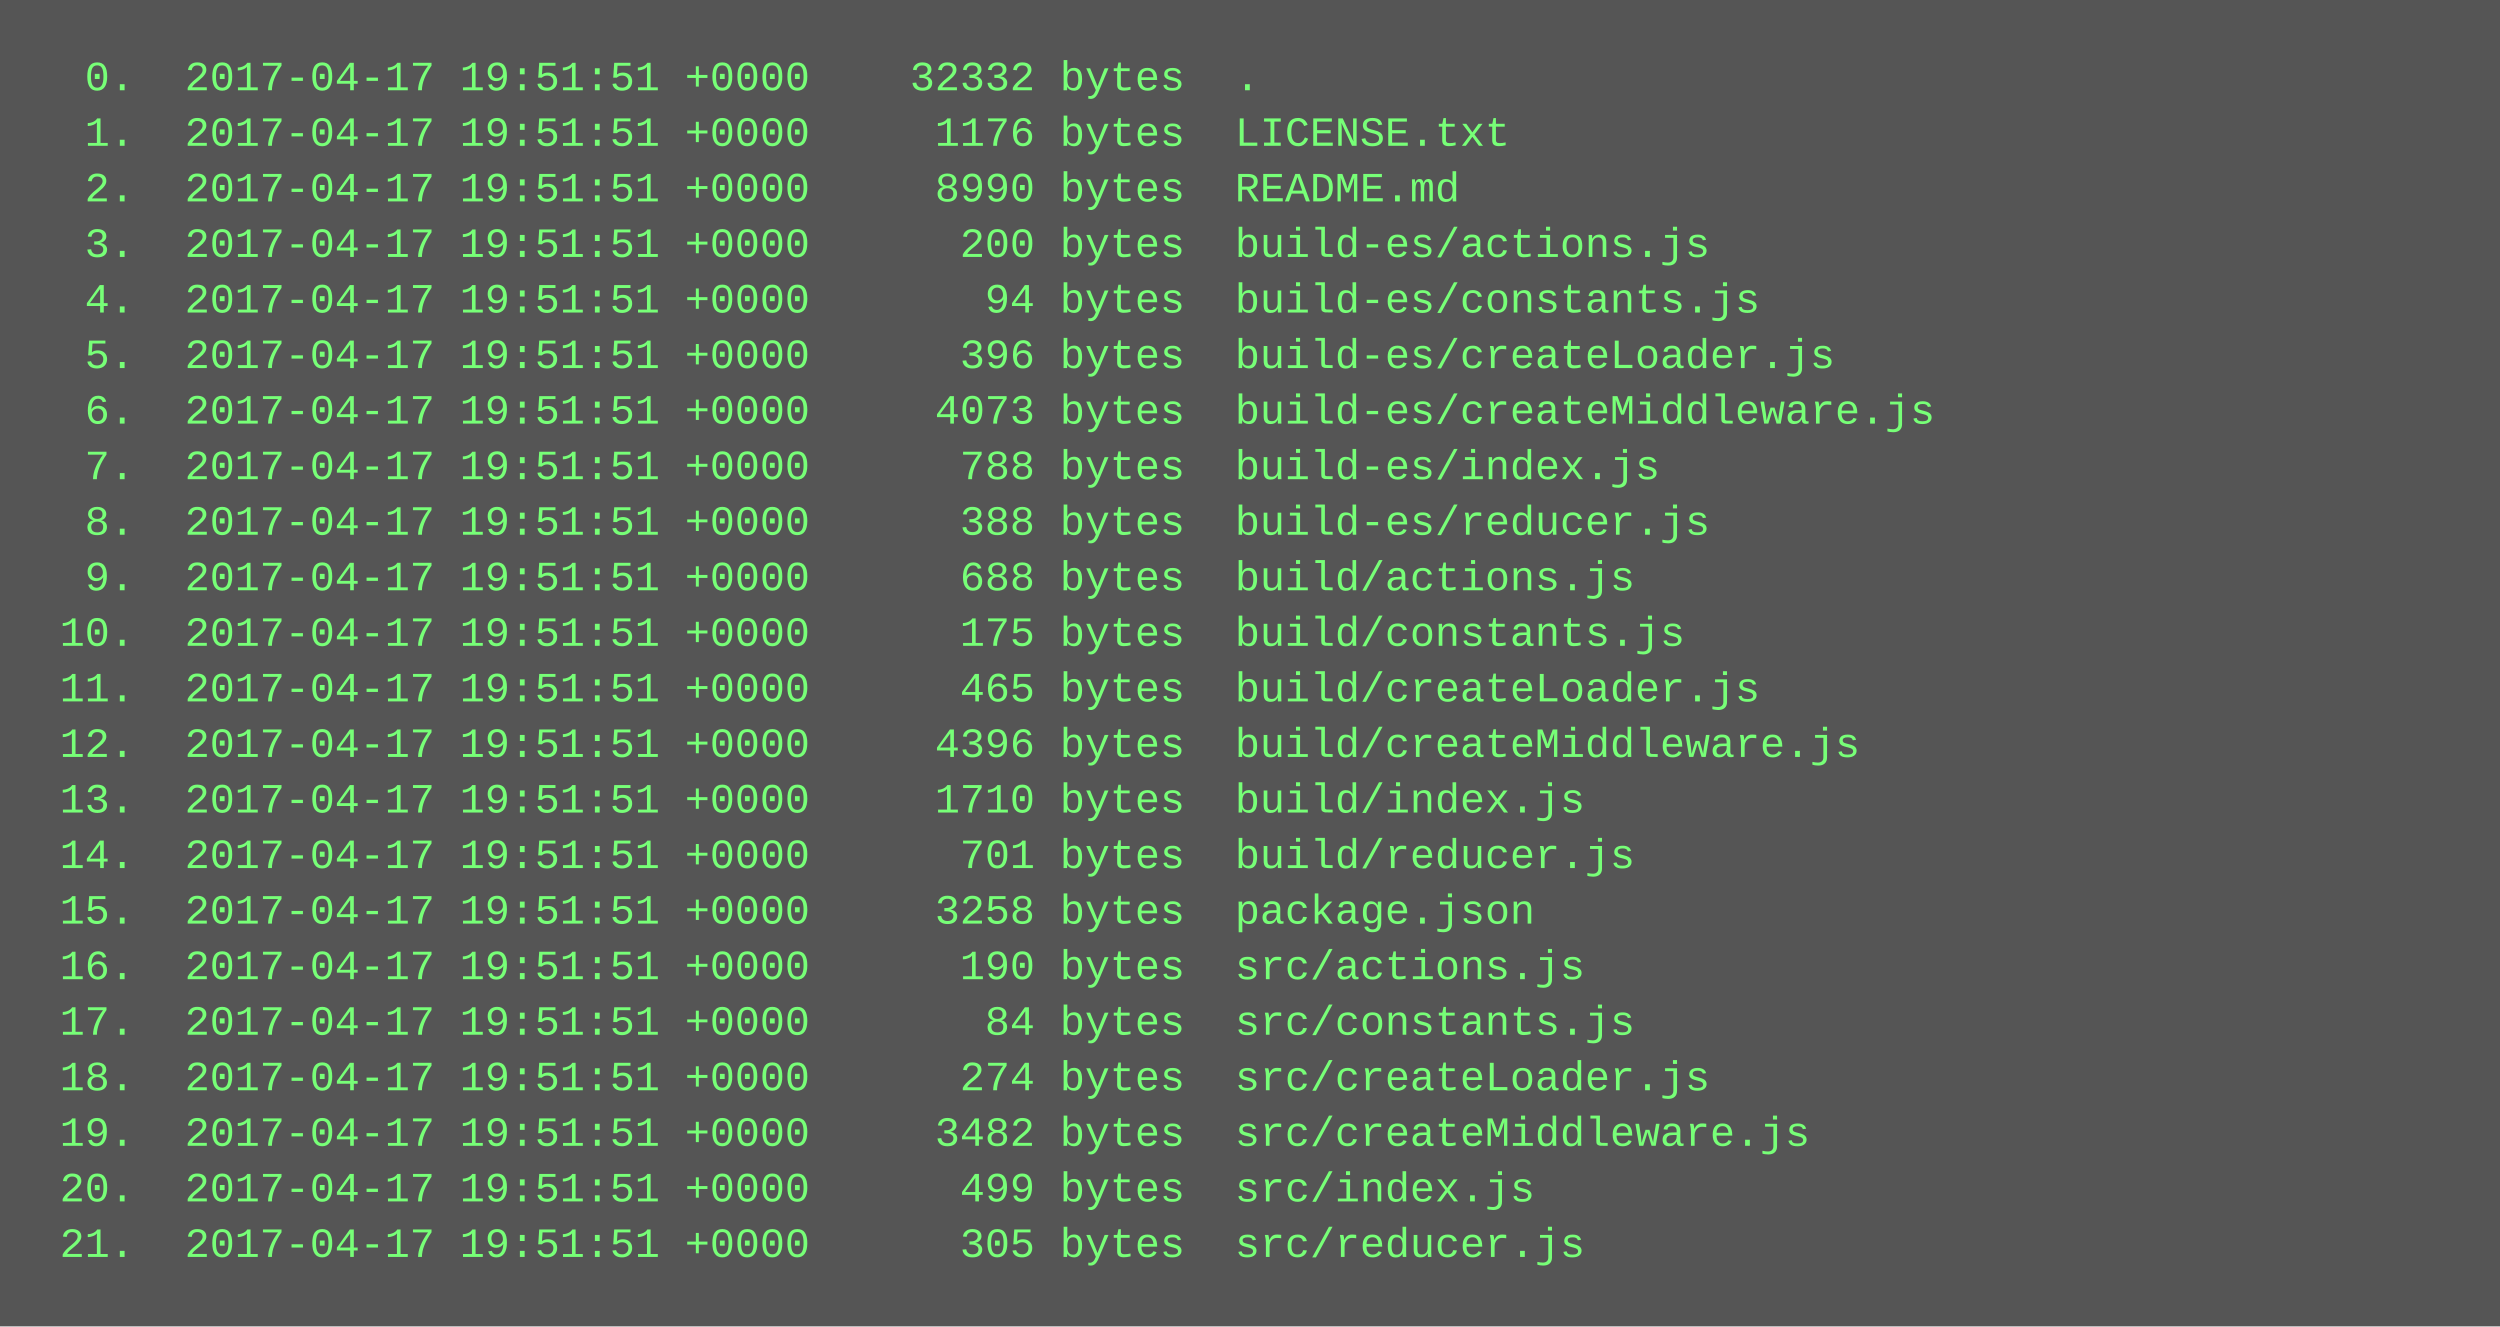
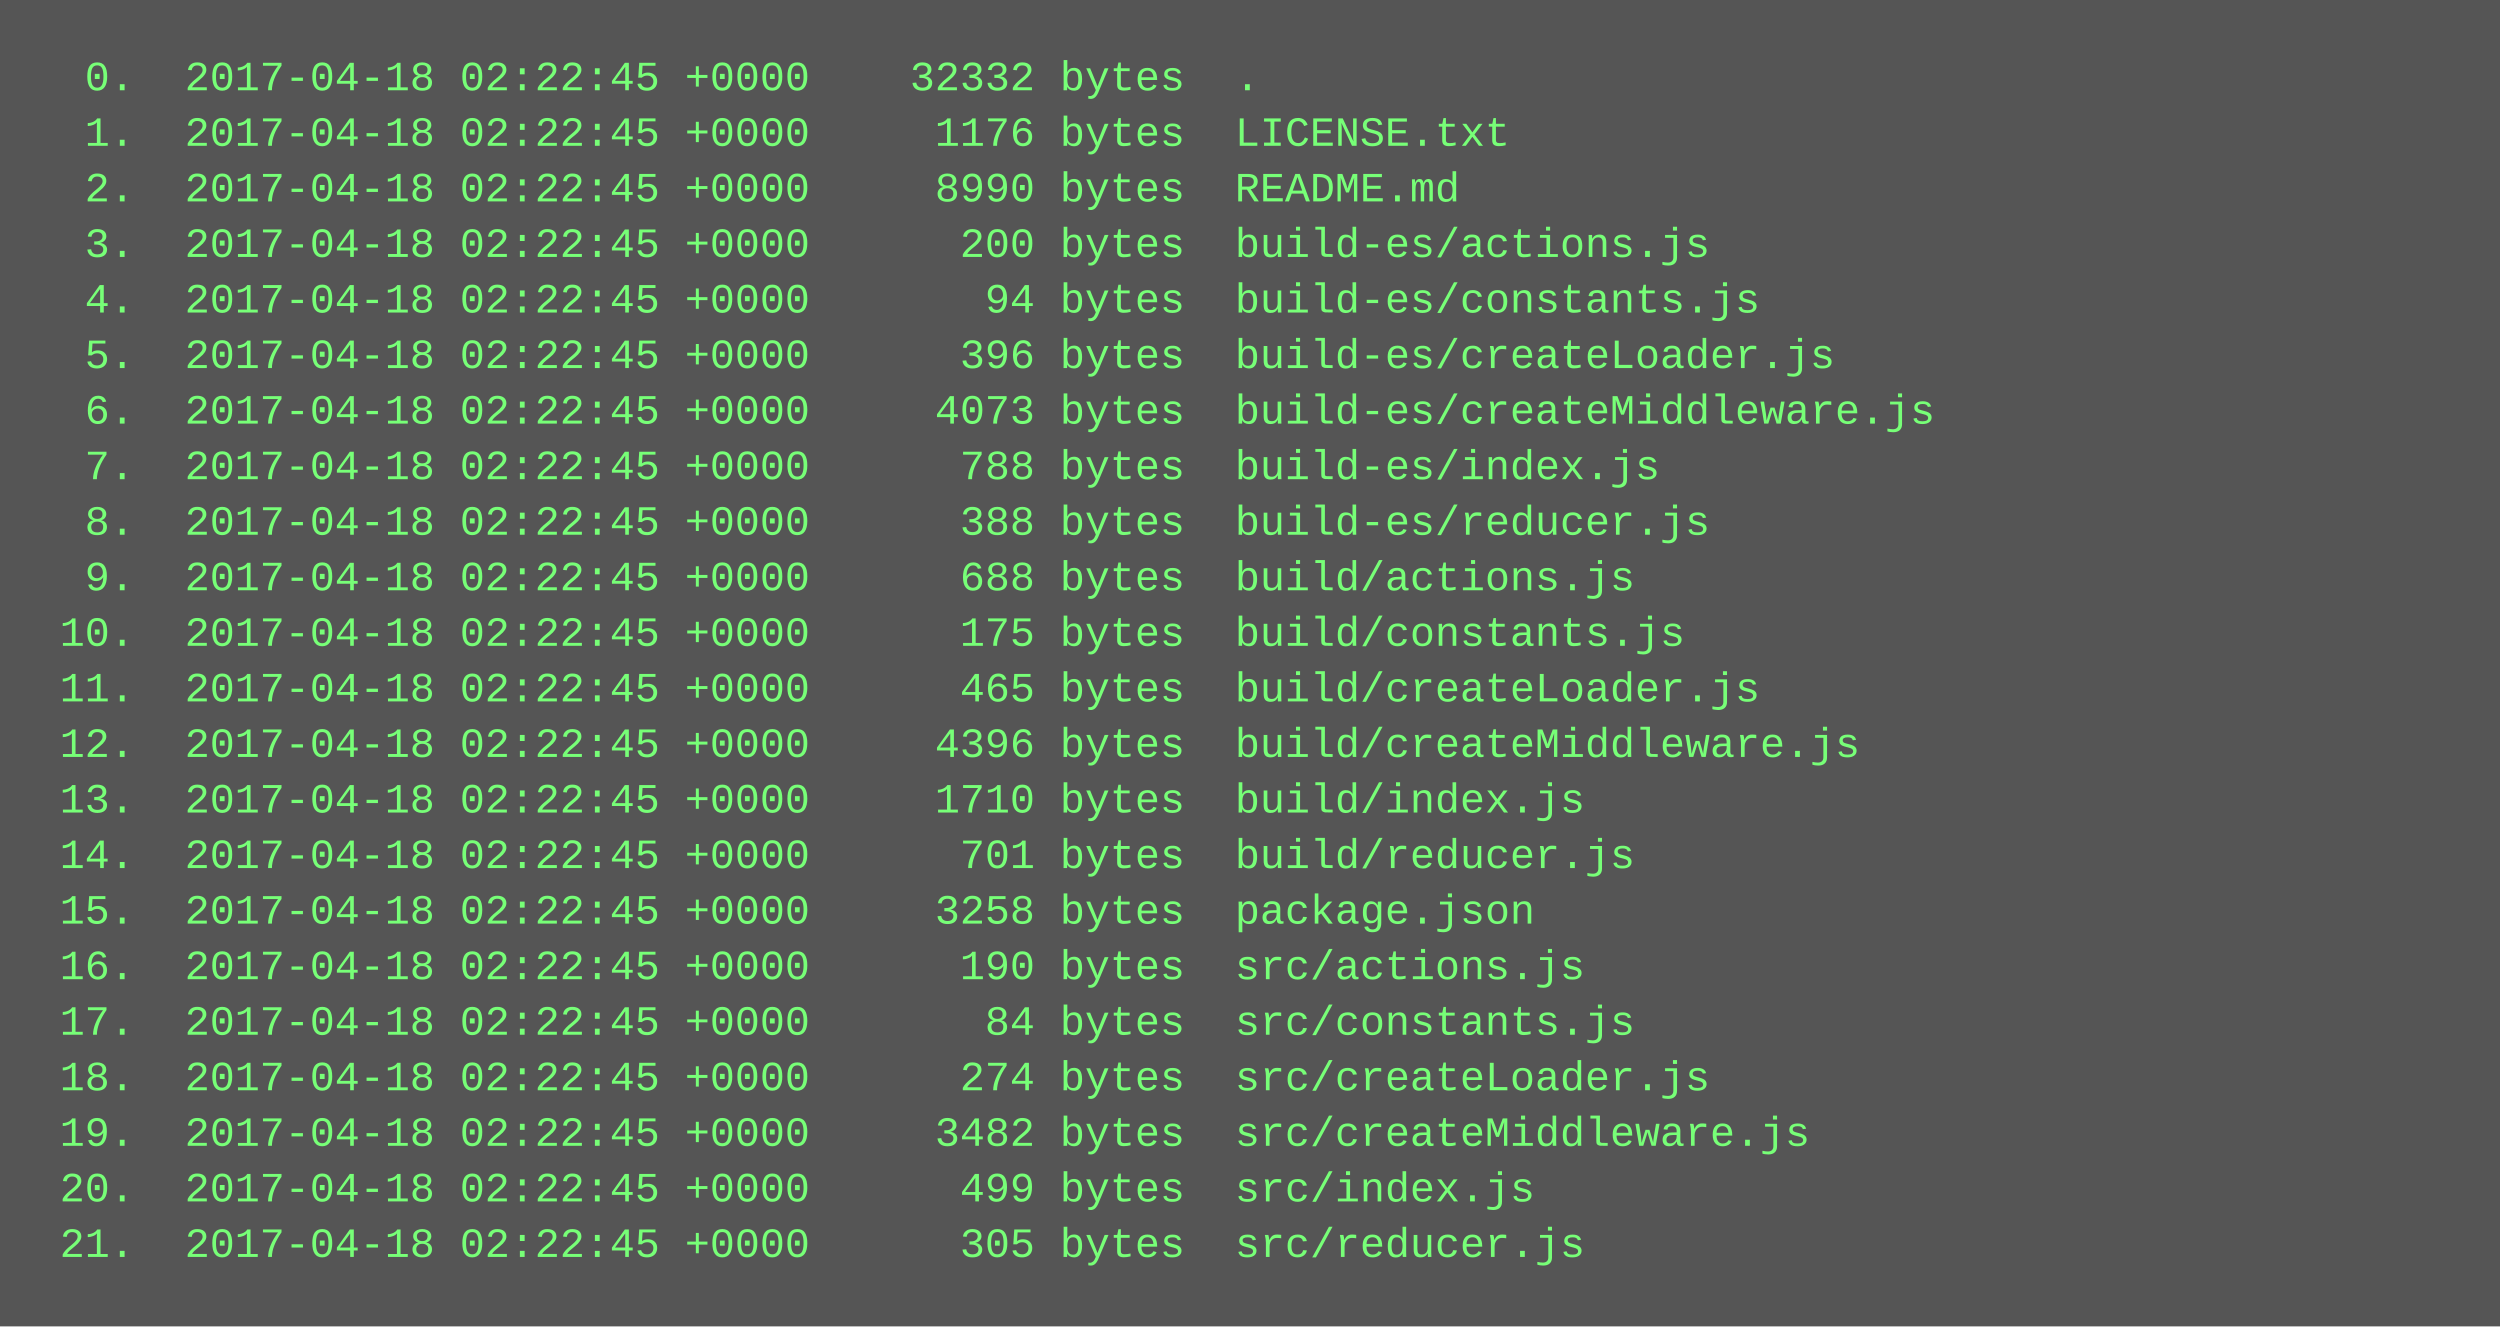
<svg xmlns="http://www.w3.org/2000/svg" height="382" width="720">
  <rect height="382" fill="#555" width="720" />
  <text fill="#7f7" font-family="Courier New" font-size="12" xml:space="preserve">
-     <tspan x="10" y="26">  0.  2017-04-17 19:51:51 +0000    32332 bytes  .</tspan>
-     <tspan x="10" y="42">  1.  2017-04-17 19:51:51 +0000     1176 bytes  LICENSE.txt</tspan>
-     <tspan x="10" y="58">  2.  2017-04-17 19:51:51 +0000     8990 bytes  README.md</tspan>
-     <tspan x="10" y="74">  3.  2017-04-17 19:51:51 +0000      200 bytes  build-es/actions.js</tspan>
-     <tspan x="10" y="90">  4.  2017-04-17 19:51:51 +0000       94 bytes  build-es/constants.js</tspan>
-     <tspan x="10" y="106">  5.  2017-04-17 19:51:51 +0000      396 bytes  build-es/createLoader.js</tspan>
-     <tspan x="10" y="122">  6.  2017-04-17 19:51:51 +0000     4073 bytes  build-es/createMiddleware.js</tspan>
-     <tspan x="10" y="138">  7.  2017-04-17 19:51:51 +0000      788 bytes  build-es/index.js</tspan>
-     <tspan x="10" y="154">  8.  2017-04-17 19:51:51 +0000      388 bytes  build-es/reducer.js</tspan>
-     <tspan x="10" y="170">  9.  2017-04-17 19:51:51 +0000      688 bytes  build/actions.js</tspan>
-     <tspan x="10" y="186"> 10.  2017-04-17 19:51:51 +0000      175 bytes  build/constants.js</tspan>
-     <tspan x="10" y="202"> 11.  2017-04-17 19:51:51 +0000      465 bytes  build/createLoader.js</tspan>
-     <tspan x="10" y="218"> 12.  2017-04-17 19:51:51 +0000     4396 bytes  build/createMiddleware.js</tspan>
-     <tspan x="10" y="234"> 13.  2017-04-17 19:51:51 +0000     1710 bytes  build/index.js</tspan>
-     <tspan x="10" y="250"> 14.  2017-04-17 19:51:51 +0000      701 bytes  build/reducer.js</tspan>
-     <tspan x="10" y="266"> 15.  2017-04-17 19:51:51 +0000     3258 bytes  package.json</tspan>
-     <tspan x="10" y="282"> 16.  2017-04-17 19:51:51 +0000      190 bytes  src/actions.js</tspan>
-     <tspan x="10" y="298"> 17.  2017-04-17 19:51:51 +0000       84 bytes  src/constants.js</tspan>
-     <tspan x="10" y="314"> 18.  2017-04-17 19:51:51 +0000      274 bytes  src/createLoader.js</tspan>
-     <tspan x="10" y="330"> 19.  2017-04-17 19:51:51 +0000     3482 bytes  src/createMiddleware.js</tspan>
-     <tspan x="10" y="346"> 20.  2017-04-17 19:51:51 +0000      499 bytes  src/index.js</tspan>
-     <tspan x="10" y="362"> 21.  2017-04-17 19:51:51 +0000      305 bytes  src/reducer.js</tspan>
+     <tspan x="10" y="26">  0.  2017-04-18 02:22:45 +0000    32332 bytes  .</tspan>
+     <tspan x="10" y="42">  1.  2017-04-18 02:22:45 +0000     1176 bytes  LICENSE.txt</tspan>
+     <tspan x="10" y="58">  2.  2017-04-18 02:22:45 +0000     8990 bytes  README.md</tspan>
+     <tspan x="10" y="74">  3.  2017-04-18 02:22:45 +0000      200 bytes  build-es/actions.js</tspan>
+     <tspan x="10" y="90">  4.  2017-04-18 02:22:45 +0000       94 bytes  build-es/constants.js</tspan>
+     <tspan x="10" y="106">  5.  2017-04-18 02:22:45 +0000      396 bytes  build-es/createLoader.js</tspan>
+     <tspan x="10" y="122">  6.  2017-04-18 02:22:45 +0000     4073 bytes  build-es/createMiddleware.js</tspan>
+     <tspan x="10" y="138">  7.  2017-04-18 02:22:45 +0000      788 bytes  build-es/index.js</tspan>
+     <tspan x="10" y="154">  8.  2017-04-18 02:22:45 +0000      388 bytes  build-es/reducer.js</tspan>
+     <tspan x="10" y="170">  9.  2017-04-18 02:22:45 +0000      688 bytes  build/actions.js</tspan>
+     <tspan x="10" y="186"> 10.  2017-04-18 02:22:45 +0000      175 bytes  build/constants.js</tspan>
+     <tspan x="10" y="202"> 11.  2017-04-18 02:22:45 +0000      465 bytes  build/createLoader.js</tspan>
+     <tspan x="10" y="218"> 12.  2017-04-18 02:22:45 +0000     4396 bytes  build/createMiddleware.js</tspan>
+     <tspan x="10" y="234"> 13.  2017-04-18 02:22:45 +0000     1710 bytes  build/index.js</tspan>
+     <tspan x="10" y="250"> 14.  2017-04-18 02:22:45 +0000      701 bytes  build/reducer.js</tspan>
+     <tspan x="10" y="266"> 15.  2017-04-18 02:22:45 +0000     3258 bytes  package.json</tspan>
+     <tspan x="10" y="282"> 16.  2017-04-18 02:22:45 +0000      190 bytes  src/actions.js</tspan>
+     <tspan x="10" y="298"> 17.  2017-04-18 02:22:45 +0000       84 bytes  src/constants.js</tspan>
+     <tspan x="10" y="314"> 18.  2017-04-18 02:22:45 +0000      274 bytes  src/createLoader.js</tspan>
+     <tspan x="10" y="330"> 19.  2017-04-18 02:22:45 +0000     3482 bytes  src/createMiddleware.js</tspan>
+     <tspan x="10" y="346"> 20.  2017-04-18 02:22:45 +0000      499 bytes  src/index.js</tspan>
+     <tspan x="10" y="362"> 21.  2017-04-18 02:22:45 +0000      305 bytes  src/reducer.js</tspan>
  </text>
</svg>
